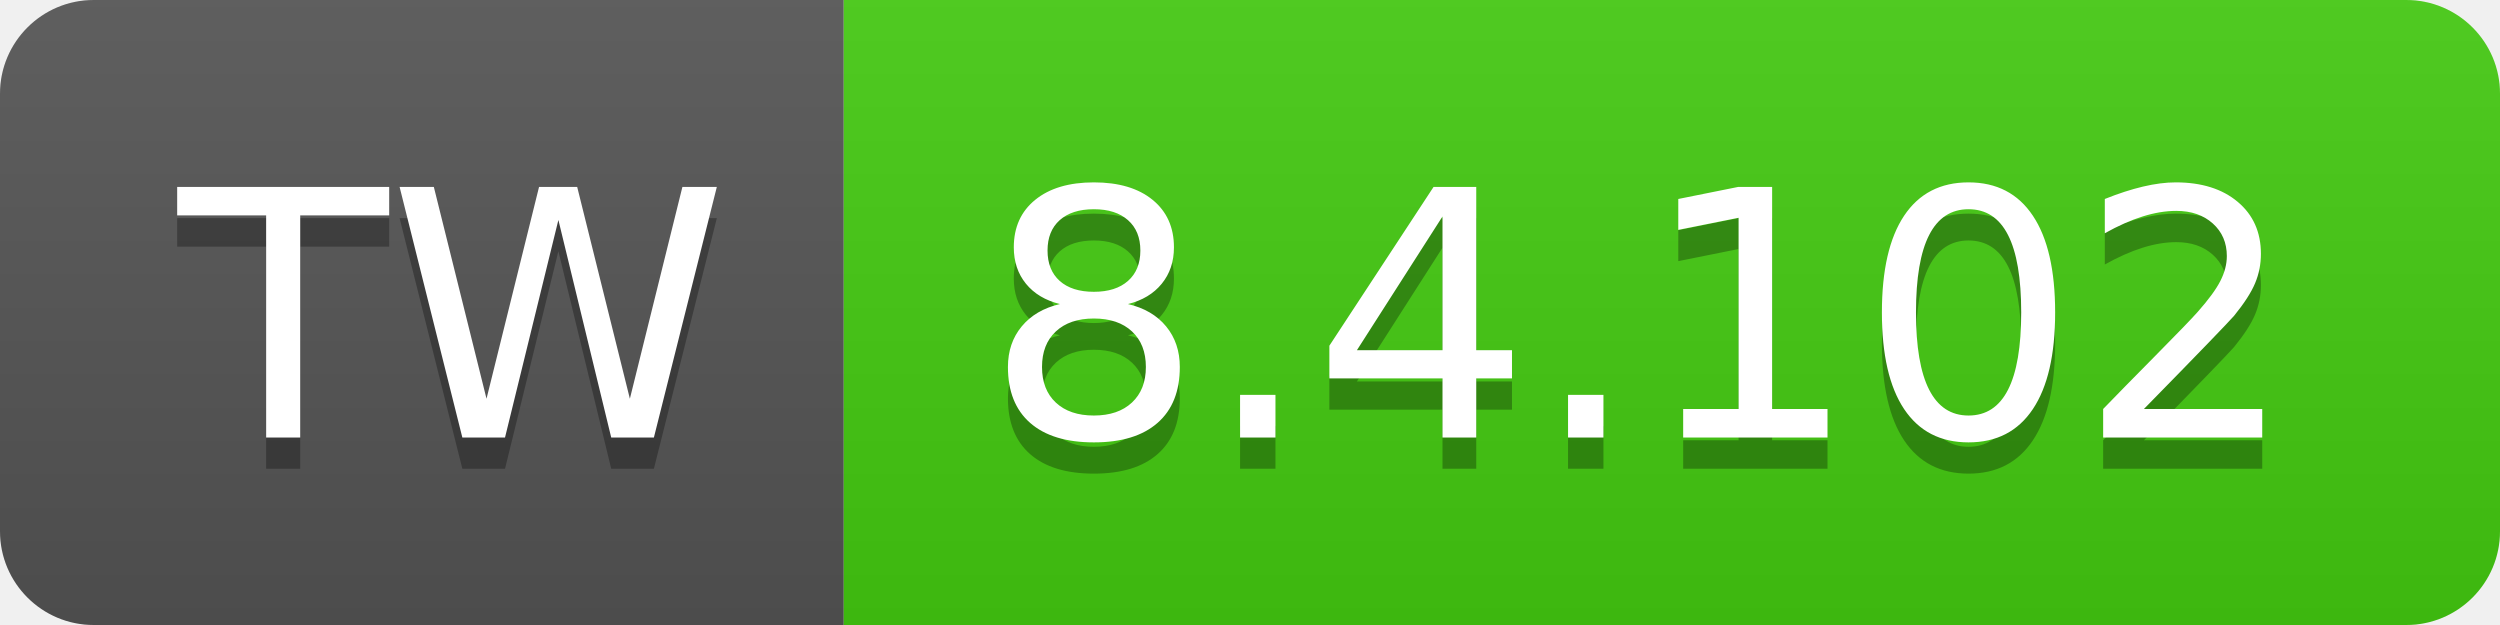
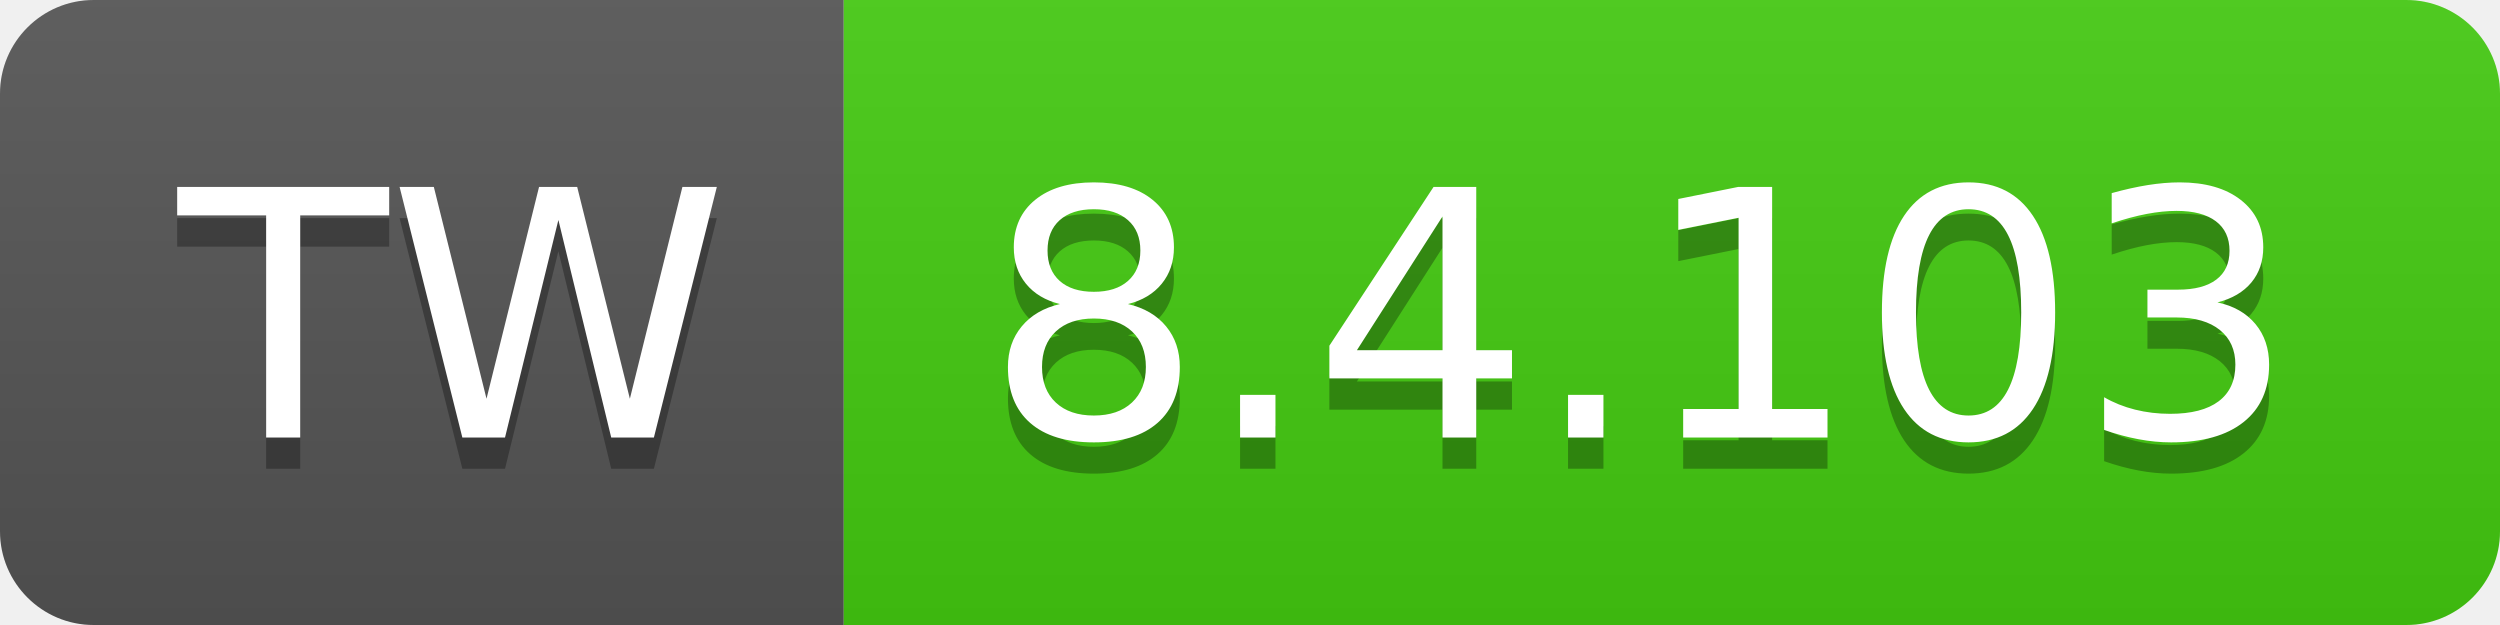
- <svg xmlns="http://www.w3.org/2000/svg" width="80" height="20" role="img" aria-label="TW: 8.4.102">
+ <svg xmlns="http://www.w3.org/2000/svg" width="80" height="20" role="img" aria-label="TW: 8.4.103">
  <linearGradient id="s" x2="0" y2="100%">
    <stop offset="0" stop-color="#bbb" stop-opacity=".1" />
    <stop offset="1" stop-opacity=".1" />
  </linearGradient>
  <clipPath id="r">
    <rect width="80" height="20" rx="3" fill="#fff" />
  </clipPath>
  <g clip-path="url(#r)">
    <rect width="27" height="20" fill="#555" />
    <rect x="27" width="53" height="20" fill="#4c1" />
    <rect width="80" height="20" fill="url(#s)" />
  </g>
  <g fill="#fff" text-anchor="middle" font-family="Verdana,Geneva,DejaVu Sans,sans-serif" text-rendering="geometricPrecision" font-size="110">
    <text aria-hidden="true" x="145" y="150" fill="#010101" fill-opacity=".3" transform="scale(.1)" textLength="170">TW</text>
    <text x="145" y="140" transform="scale(.1)" fill="#fff" textLength="170">TW</text>
-     <text aria-hidden="true" x="525" y="150" fill="#010101" fill-opacity=".3" transform="scale(.1)" textLength="430">8.4.102</text>
-     <text x="525" y="140" transform="scale(.1)" fill="#fff" textLength="430">8.4.102</text>
+     <text aria-hidden="true" x="525" y="150" fill="#010101" fill-opacity=".3" transform="scale(.1)" textLength="430">8.4.103</text>
+     <text x="525" y="140" transform="scale(.1)" fill="#fff" textLength="430">8.4.103</text>
  </g>
</svg>
